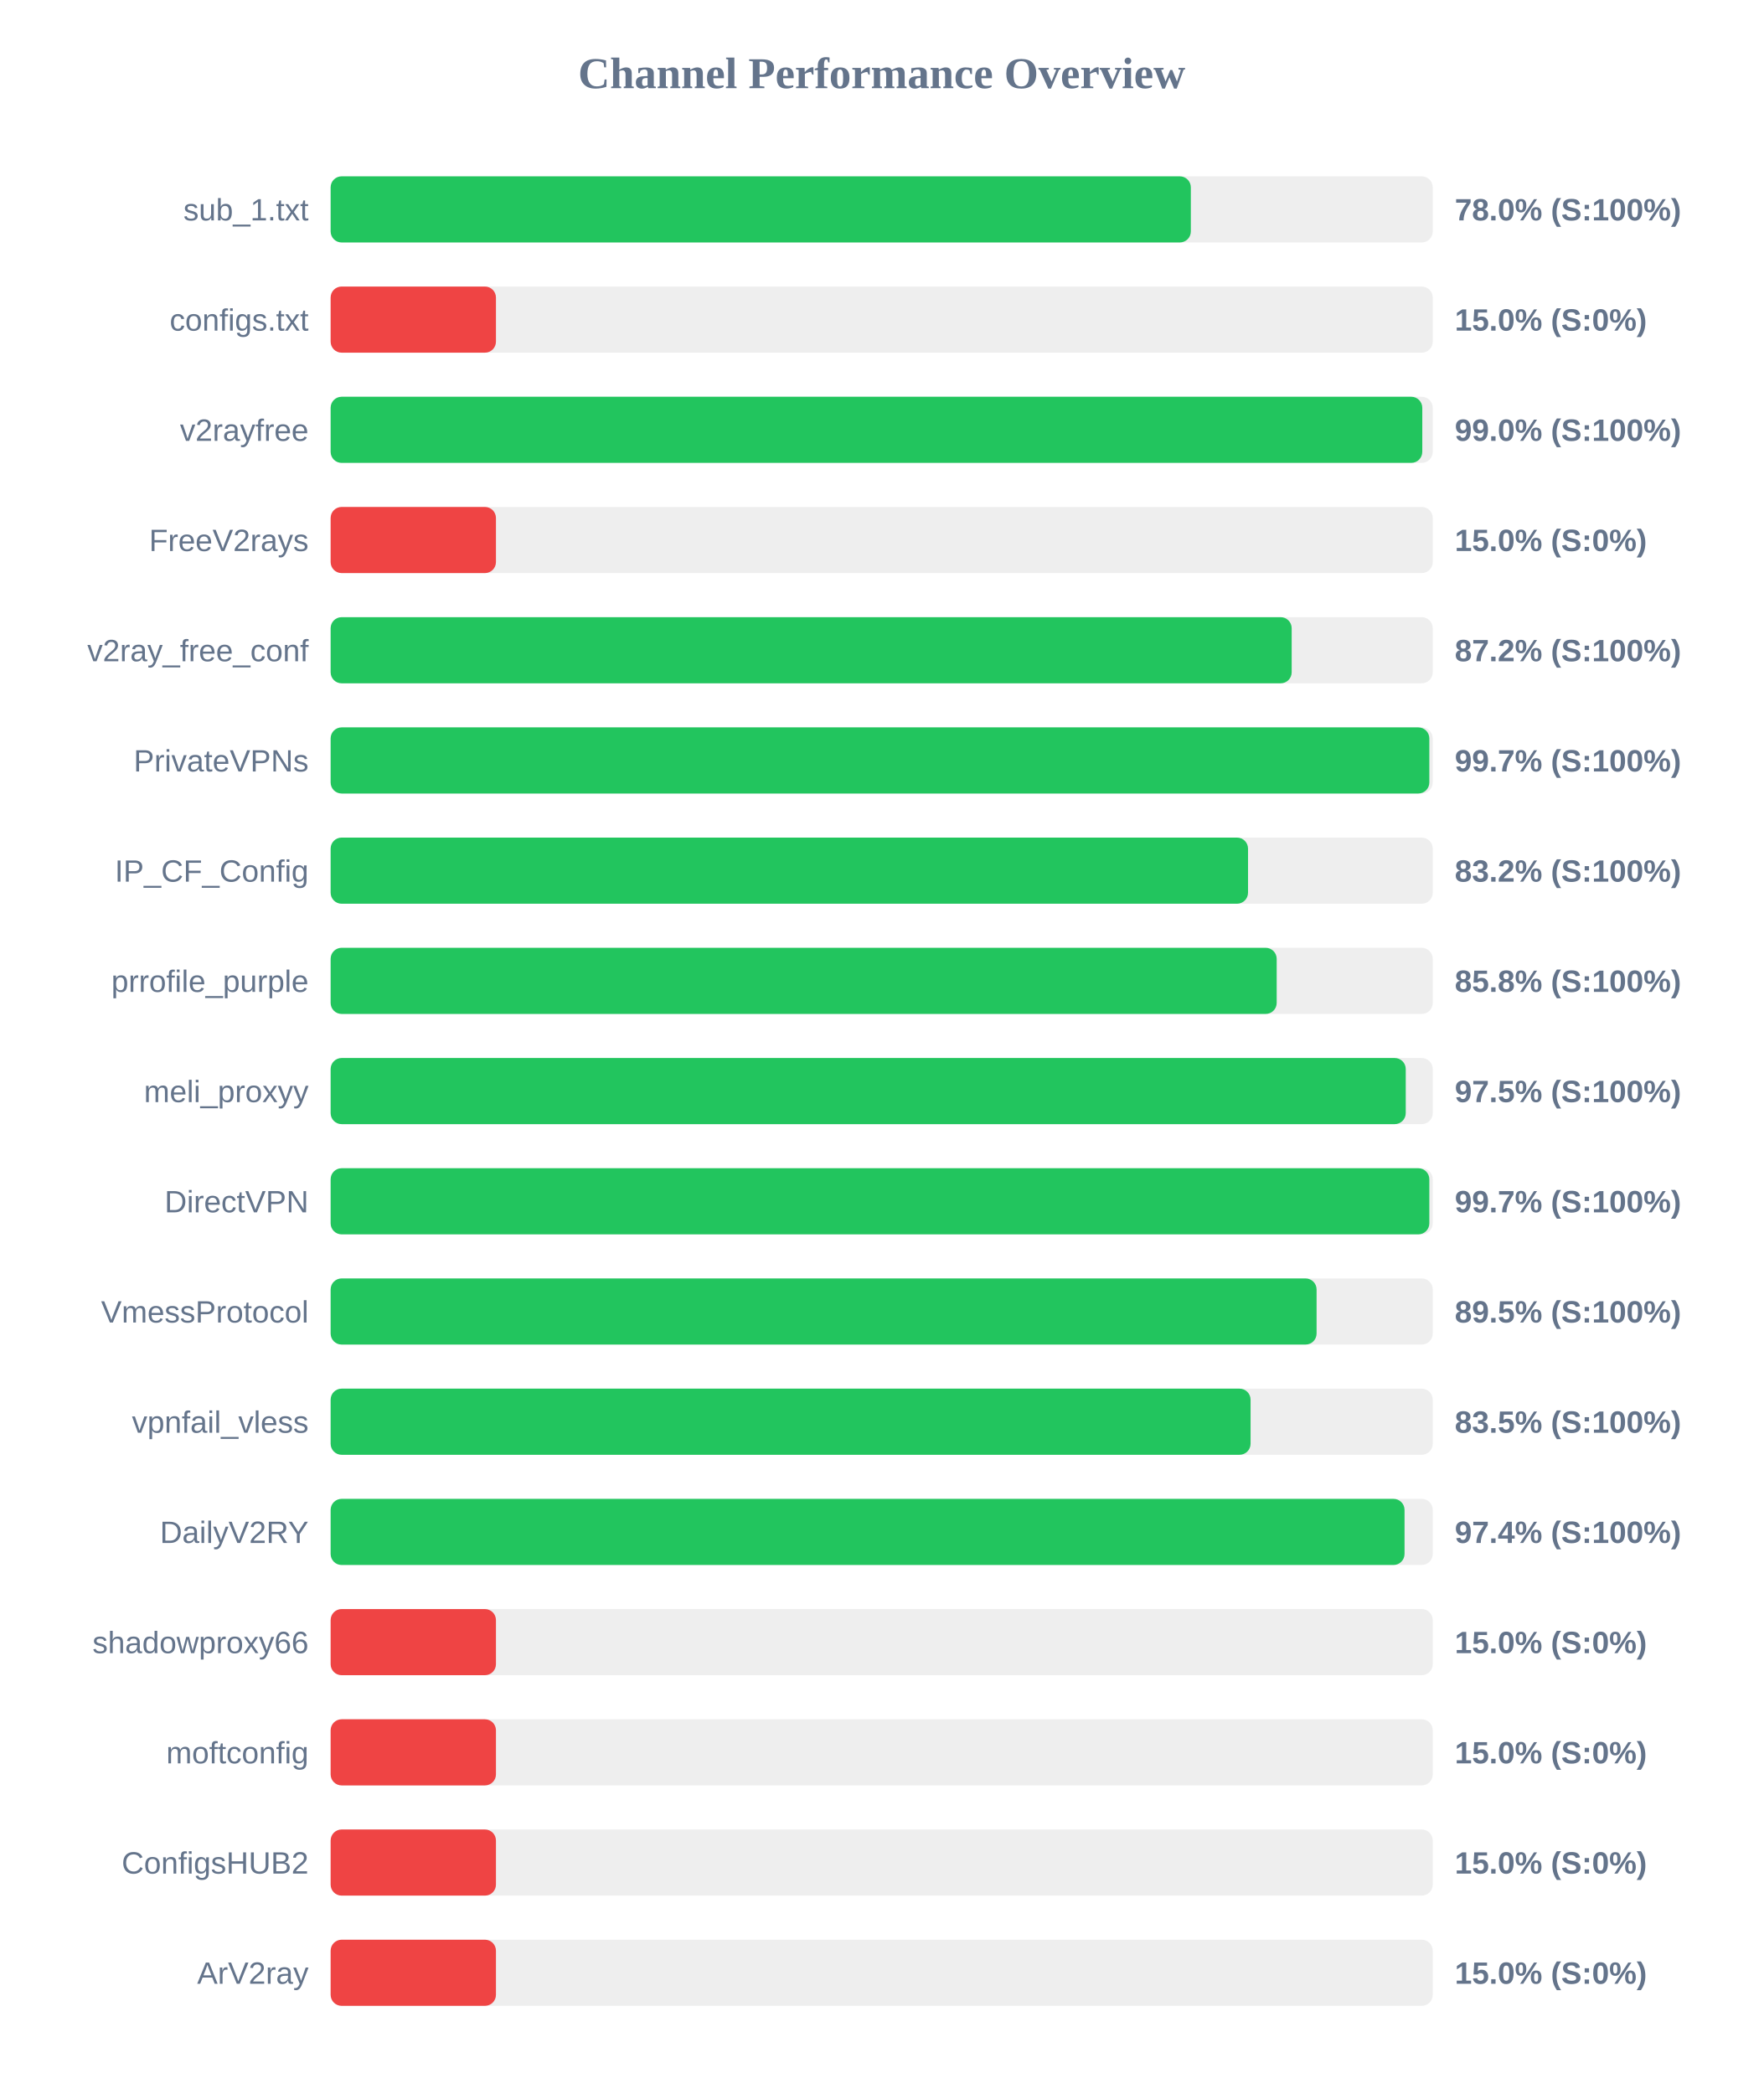
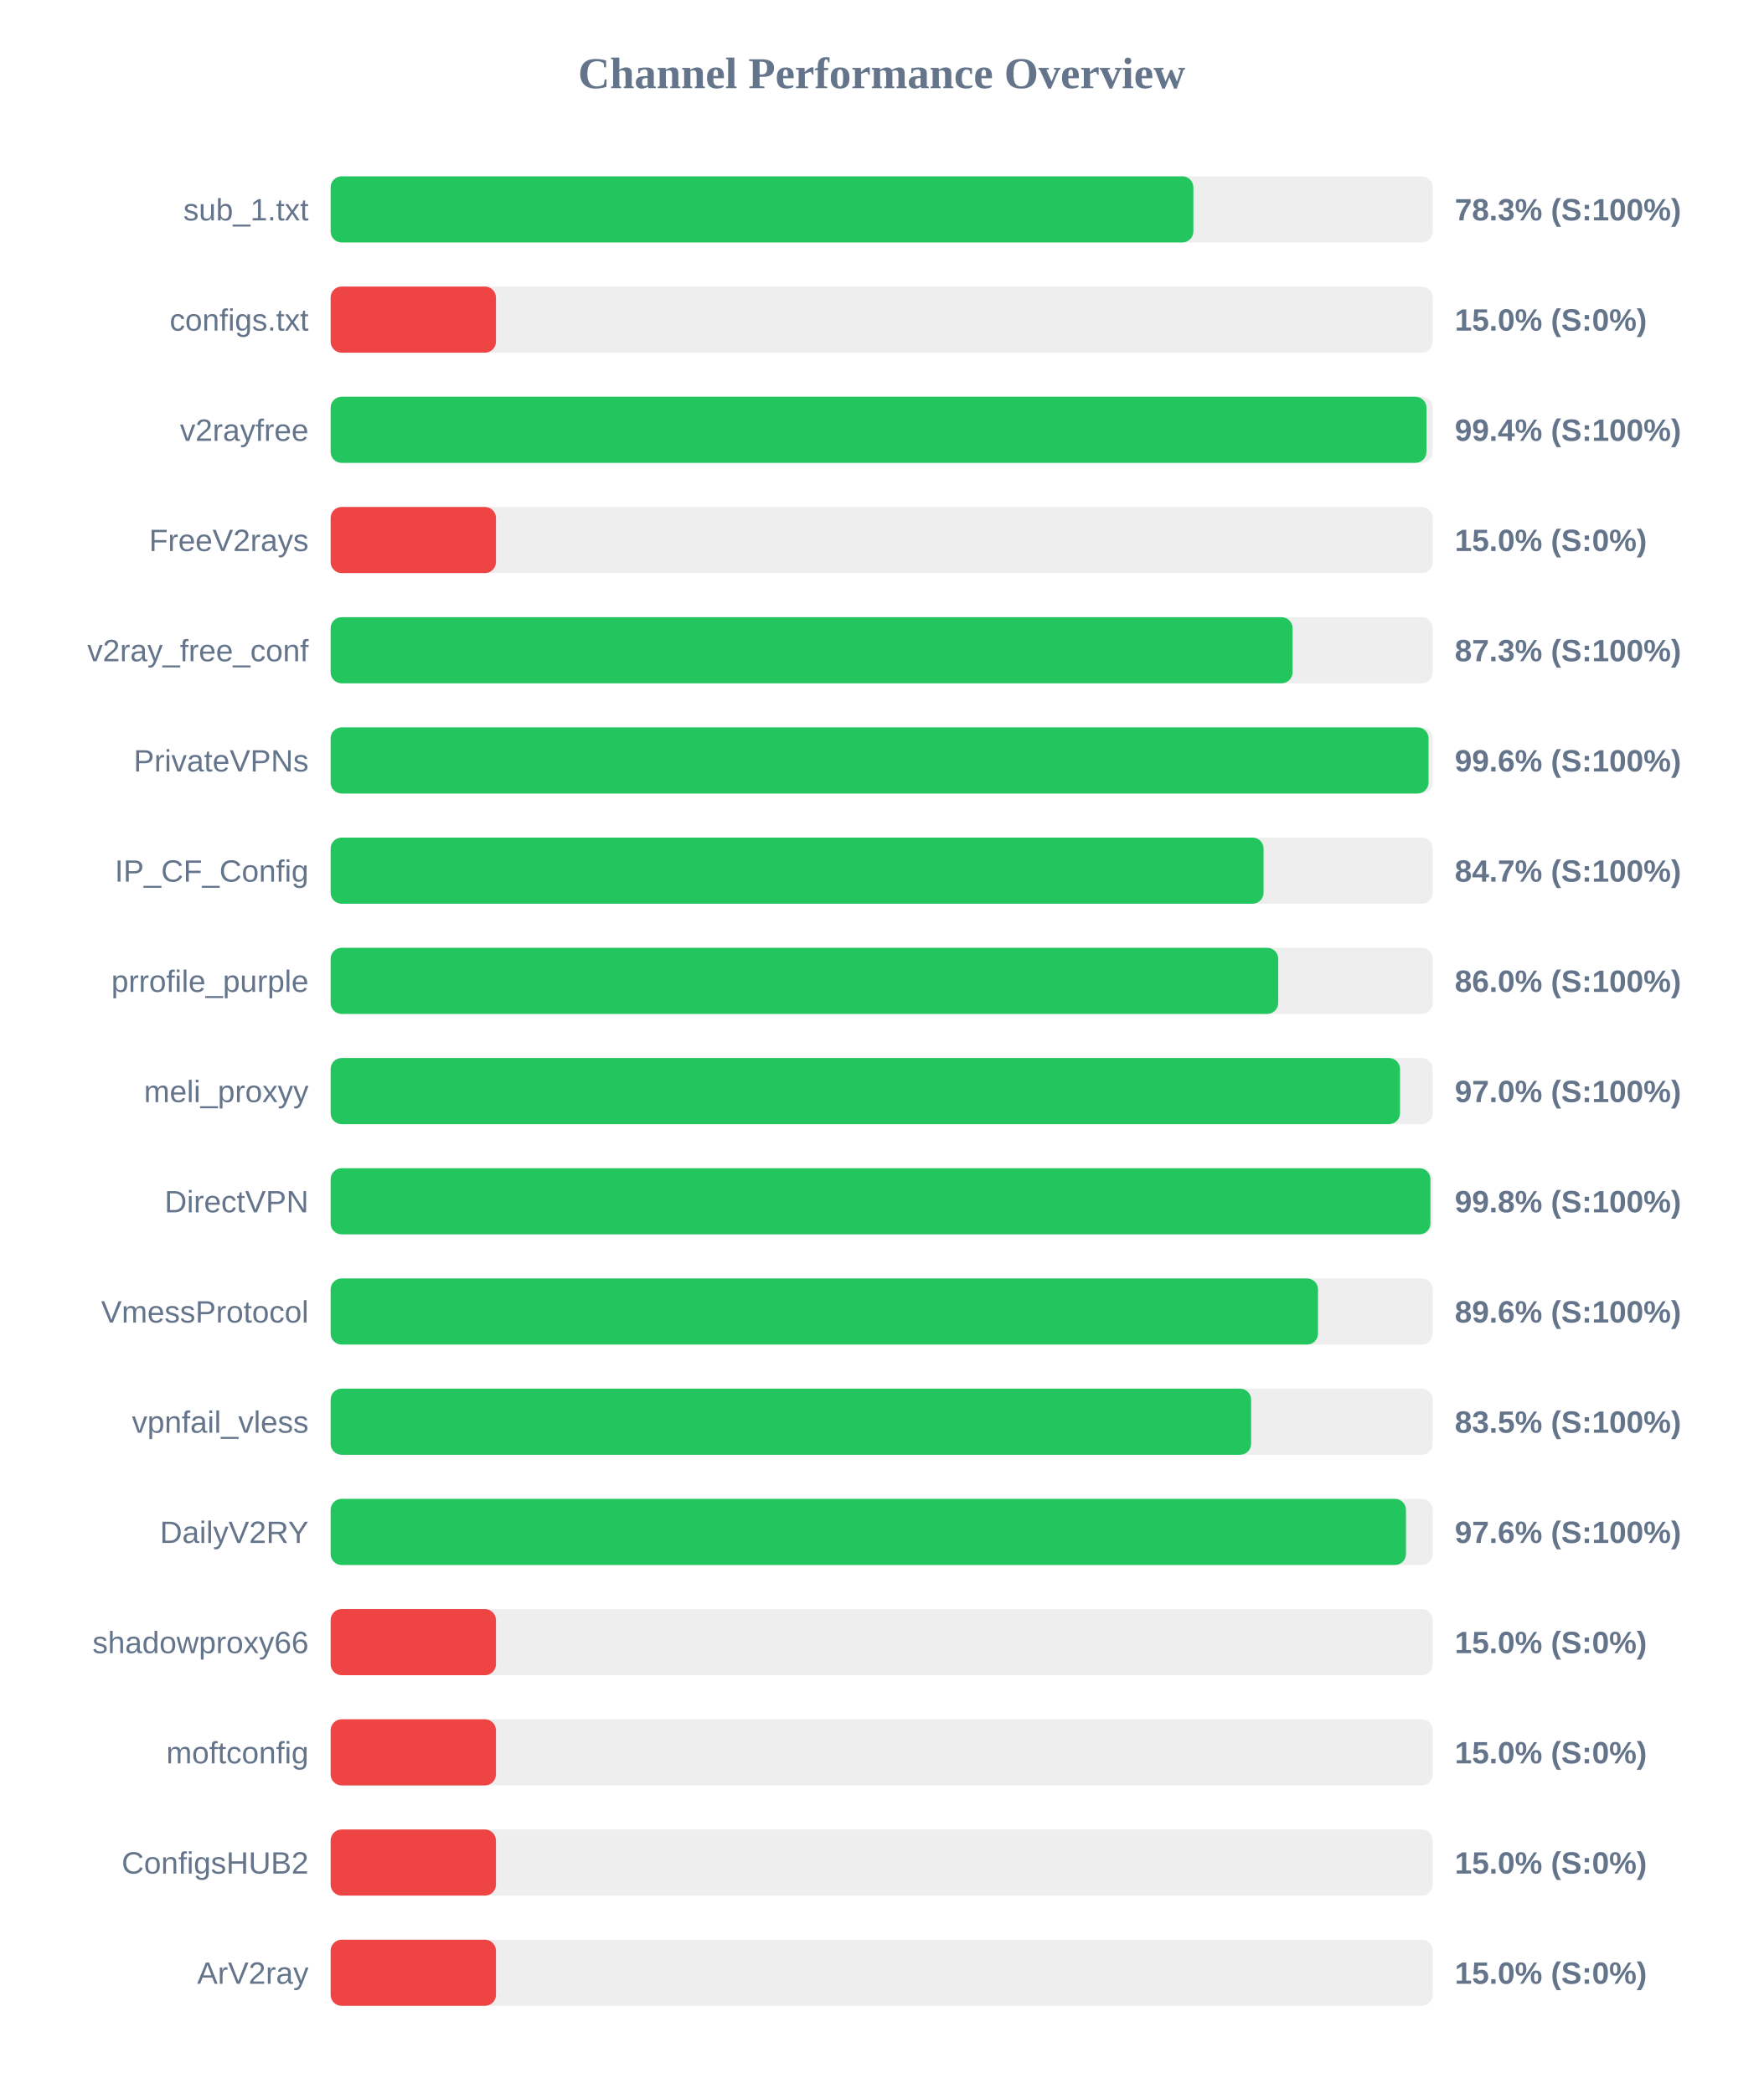
<svg xmlns="http://www.w3.org/2000/svg" width="800" height="950" version="1.1">
  <style>
        .row { font: 14px Arial; fill: #64748b; }
        .score { font: bold 14px Arial; fill: #64748b; }
    </style>
  <text x="400" y="40" text-anchor="middle" font-size="20px" font-weight="bold" fill="#64748b">Channel Performance Overview</text>
  <rect x="150" y="80" width="500" height="30" fill="#eee" rx="5" />
-   <rect x="150" y="80" width="390.25" height="30" fill="#22c55e" rx="5" />
+   <rect x="150" y="80" width="391.4" height="30" fill="#22c55e" rx="5" />
  <text x="140" y="100" text-anchor="end" class="row">sub_1.txt</text>
-   <text x="660" y="100" text-anchor="start" class="score">78.0% (S:100%)</text>
+   <text x="660" y="100" text-anchor="start" class="score">78.3% (S:100%)</text>
  <rect x="150" y="130" width="500" height="30" fill="#eee" rx="5" />
  <rect x="150" y="130" width="75.0" height="30" fill="#ef4444" rx="5" />
  <text x="140" y="150" text-anchor="end" class="row">configs.txt</text>
  <text x="660" y="150" text-anchor="start" class="score">15.0% (S:0%)</text>
  <rect x="150" y="180" width="500" height="30" fill="#eee" rx="5" />
-   <rect x="150" y="180" width="495.25" height="30" fill="#22c55e" rx="5" />
+   <rect x="150" y="180" width="497.15" height="30" fill="#22c55e" rx="5" />
  <text x="140" y="200" text-anchor="end" class="row">v2rayfree</text>
-   <text x="660" y="200" text-anchor="start" class="score">99.0% (S:100%)</text>
+   <text x="660" y="200" text-anchor="start" class="score">99.4% (S:100%)</text>
  <rect x="150" y="230" width="500" height="30" fill="#eee" rx="5" />
  <rect x="150" y="230" width="75.0" height="30" fill="#ef4444" rx="5" />
  <text x="140" y="250" text-anchor="end" class="row">FreeV2rays</text>
  <text x="660" y="250" text-anchor="start" class="score">15.0% (S:0%)</text>
  <rect x="150" y="280" width="500" height="30" fill="#eee" rx="5" />
-   <rect x="150" y="280" width="436.0" height="30" fill="#22c55e" rx="5" />
+   <rect x="150" y="280" width="436.4" height="30" fill="#22c55e" rx="5" />
  <text x="140" y="300" text-anchor="end" class="row">v2ray_free_conf</text>
-   <text x="660" y="300" text-anchor="start" class="score">87.2% (S:100%)</text>
+   <text x="660" y="300" text-anchor="start" class="score">87.3% (S:100%)</text>
  <rect x="150" y="330" width="500" height="30" fill="#eee" rx="5" />
-   <rect x="150" y="330" width="498.45" height="30" fill="#22c55e" rx="5" />
+   <rect x="150" y="330" width="498.1" height="30" fill="#22c55e" rx="5" />
  <text x="140" y="350" text-anchor="end" class="row">PrivateVPNs</text>
-   <text x="660" y="350" text-anchor="start" class="score">99.7% (S:100%)</text>
+   <text x="660" y="350" text-anchor="start" class="score">99.6% (S:100%)</text>
  <rect x="150" y="380" width="500" height="30" fill="#eee" rx="5" />
-   <rect x="150" y="380" width="416.2" height="30" fill="#22c55e" rx="5" />
+   <rect x="150" y="380" width="423.25" height="30" fill="#22c55e" rx="5" />
  <text x="140" y="400" text-anchor="end" class="row">IP_CF_Config</text>
-   <text x="660" y="400" text-anchor="start" class="score">83.2% (S:100%)</text>
+   <text x="660" y="400" text-anchor="start" class="score">84.7% (S:100%)</text>
  <rect x="150" y="430" width="500" height="30" fill="#eee" rx="5" />
-   <rect x="150" y="430" width="429.2" height="30" fill="#22c55e" rx="5" />
+   <rect x="150" y="430" width="429.9" height="30" fill="#22c55e" rx="5" />
  <text x="140" y="450" text-anchor="end" class="row">prrofile_purple</text>
-   <text x="660" y="450" text-anchor="start" class="score">85.8% (S:100%)</text>
+   <text x="660" y="450" text-anchor="start" class="score">86.0% (S:100%)</text>
  <rect x="150" y="480" width="500" height="30" fill="#eee" rx="5" />
-   <rect x="150" y="480" width="487.75" height="30" fill="#22c55e" rx="5" />
+   <rect x="150" y="480" width="485.15" height="30" fill="#22c55e" rx="5" />
  <text x="140" y="500" text-anchor="end" class="row">meli_proxyy</text>
-   <text x="660" y="500" text-anchor="start" class="score">97.5% (S:100%)</text>
+   <text x="660" y="500" text-anchor="start" class="score">97.0% (S:100%)</text>
  <rect x="150" y="530" width="500" height="30" fill="#eee" rx="5" />
-   <rect x="150" y="530" width="498.45" height="30" fill="#22c55e" rx="5" />
+   <rect x="150" y="530" width="498.95" height="30" fill="#22c55e" rx="5" />
  <text x="140" y="550" text-anchor="end" class="row">DirectVPN</text>
-   <text x="660" y="550" text-anchor="start" class="score">99.7% (S:100%)</text>
+   <text x="660" y="550" text-anchor="start" class="score">99.8% (S:100%)</text>
  <rect x="150" y="580" width="500" height="30" fill="#eee" rx="5" />
-   <rect x="150" y="580" width="447.3" height="30" fill="#22c55e" rx="5" />
+   <rect x="150" y="580" width="447.95" height="30" fill="#22c55e" rx="5" />
  <text x="140" y="600" text-anchor="end" class="row">VmessProtocol</text>
-   <text x="660" y="600" text-anchor="start" class="score">89.5% (S:100%)</text>
+   <text x="660" y="600" text-anchor="start" class="score">89.6% (S:100%)</text>
  <rect x="150" y="630" width="500" height="30" fill="#eee" rx="5" />
-   <rect x="150" y="630" width="417.35" height="30" fill="#22c55e" rx="5" />
+   <rect x="150" y="630" width="417.6" height="30" fill="#22c55e" rx="5" />
  <text x="140" y="650" text-anchor="end" class="row">vpnfail_vless</text>
  <text x="660" y="650" text-anchor="start" class="score">83.5% (S:100%)</text>
  <rect x="150" y="680" width="500" height="30" fill="#eee" rx="5" />
-   <rect x="150" y="680" width="487.2" height="30" fill="#22c55e" rx="5" />
+   <rect x="150" y="680" width="487.85" height="30" fill="#22c55e" rx="5" />
  <text x="140" y="700" text-anchor="end" class="row">DailyV2RY</text>
-   <text x="660" y="700" text-anchor="start" class="score">97.4% (S:100%)</text>
+   <text x="660" y="700" text-anchor="start" class="score">97.6% (S:100%)</text>
  <rect x="150" y="730" width="500" height="30" fill="#eee" rx="5" />
  <rect x="150" y="730" width="75.0" height="30" fill="#ef4444" rx="5" />
  <text x="140" y="750" text-anchor="end" class="row">shadowproxy66</text>
  <text x="660" y="750" text-anchor="start" class="score">15.0% (S:0%)</text>
  <rect x="150" y="780" width="500" height="30" fill="#eee" rx="5" />
  <rect x="150" y="780" width="75.0" height="30" fill="#ef4444" rx="5" />
  <text x="140" y="800" text-anchor="end" class="row">moftconfig</text>
  <text x="660" y="800" text-anchor="start" class="score">15.0% (S:0%)</text>
  <rect x="150" y="830" width="500" height="30" fill="#eee" rx="5" />
  <rect x="150" y="830" width="75.0" height="30" fill="#ef4444" rx="5" />
  <text x="140" y="850" text-anchor="end" class="row">ConfigsHUB2</text>
  <text x="660" y="850" text-anchor="start" class="score">15.0% (S:0%)</text>
  <rect x="150" y="880" width="500" height="30" fill="#eee" rx="5" />
  <rect x="150" y="880" width="75.0" height="30" fill="#ef4444" rx="5" />
  <text x="140" y="900" text-anchor="end" class="row">ArV2ray</text>
  <text x="660" y="900" text-anchor="start" class="score">15.0% (S:0%)</text>
</svg>
